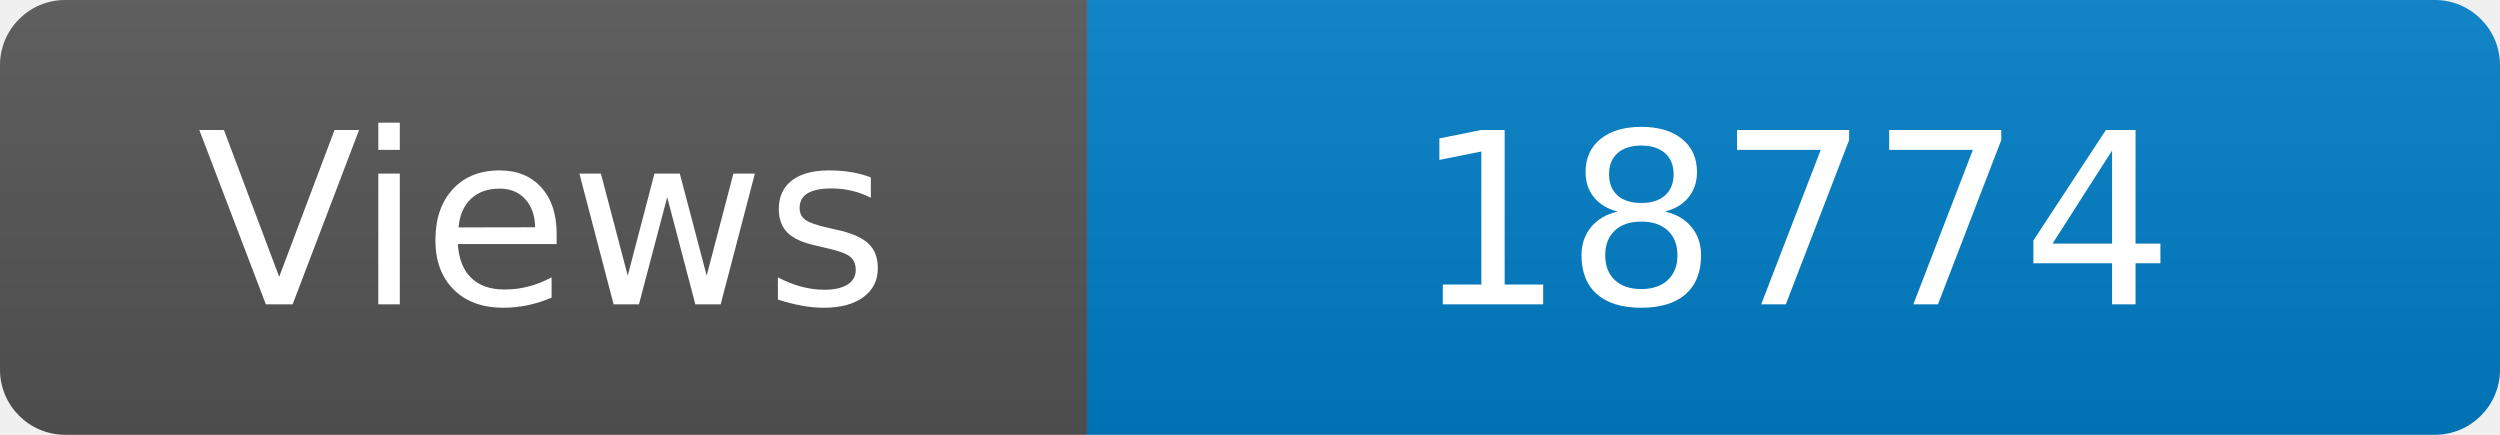
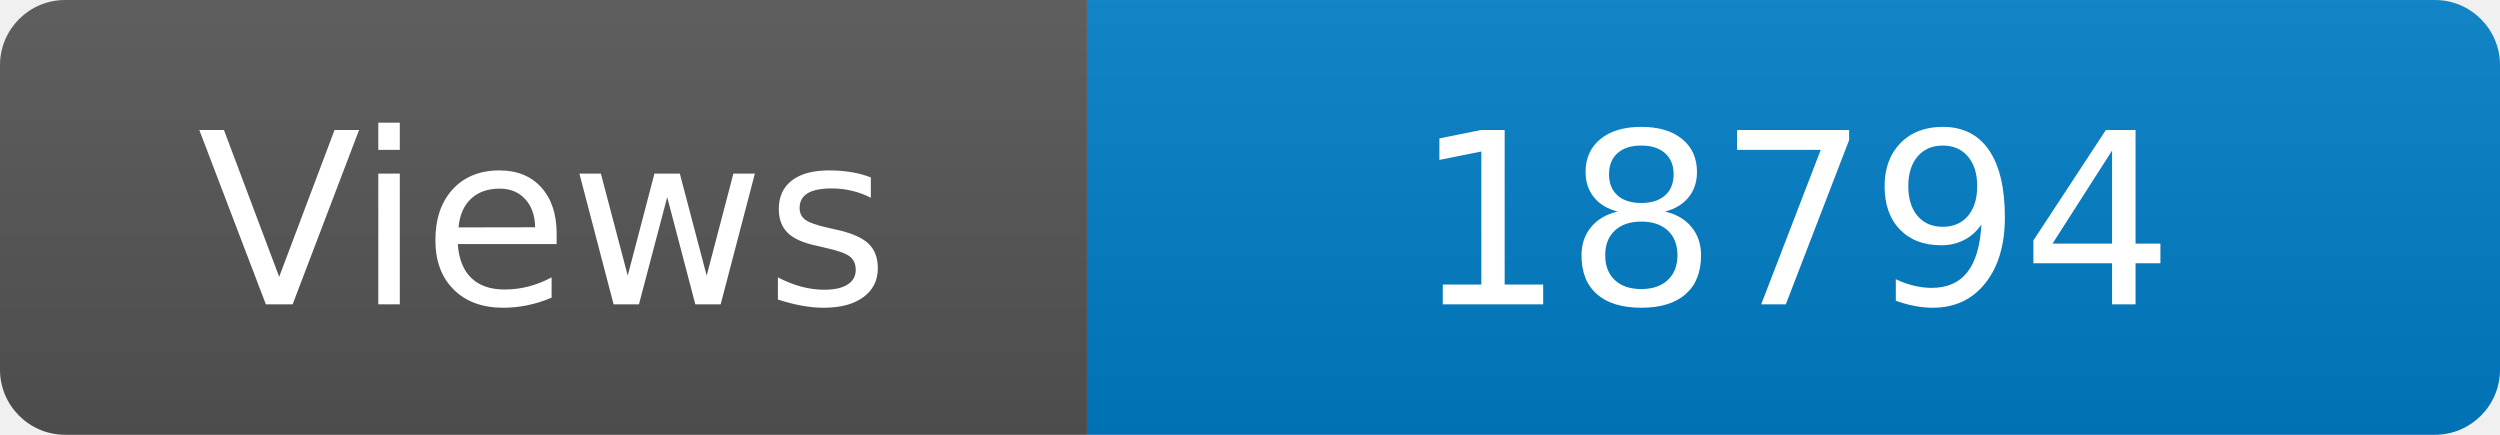
<svg xmlns="http://www.w3.org/2000/svg" width="115" height="20" role="img" aria-label="Maintained?: yes">
  <linearGradient id="s" x2="0" y2="100%">
    <stop offset="0" stop-color="#bbb" stop-opacity=".1" />
    <stop offset="1" stop-opacity=".1" />
  </linearGradient>
  <clipPath id="r">
    <rect width="115" height="20" rx="3" fill="#fff" />
  </clipPath>
  <g clip-path="url(#r)">
    <rect width="50" height="20" fill="#555" />
    <rect x="50" width="160" height="20" fill="#007ec6" />
    <rect width="115" height="20" fill="url(#s)" />
  </g>
  <g fill="#fff" text-anchor="middle" font-family="Verdana,Geneva,DejaVu Sans,sans-serif" font-size="110">
    <text x="250" y="140" transform="scale(.1)" fill="#fff">Views</text>
-     <text x="825" y="140" transform="scale(.1)" fill="#fff">18774</text>
+     <text x="825" y="140" transform="scale(.1)" fill="#fff">18794</text>
  </g>
</svg>
